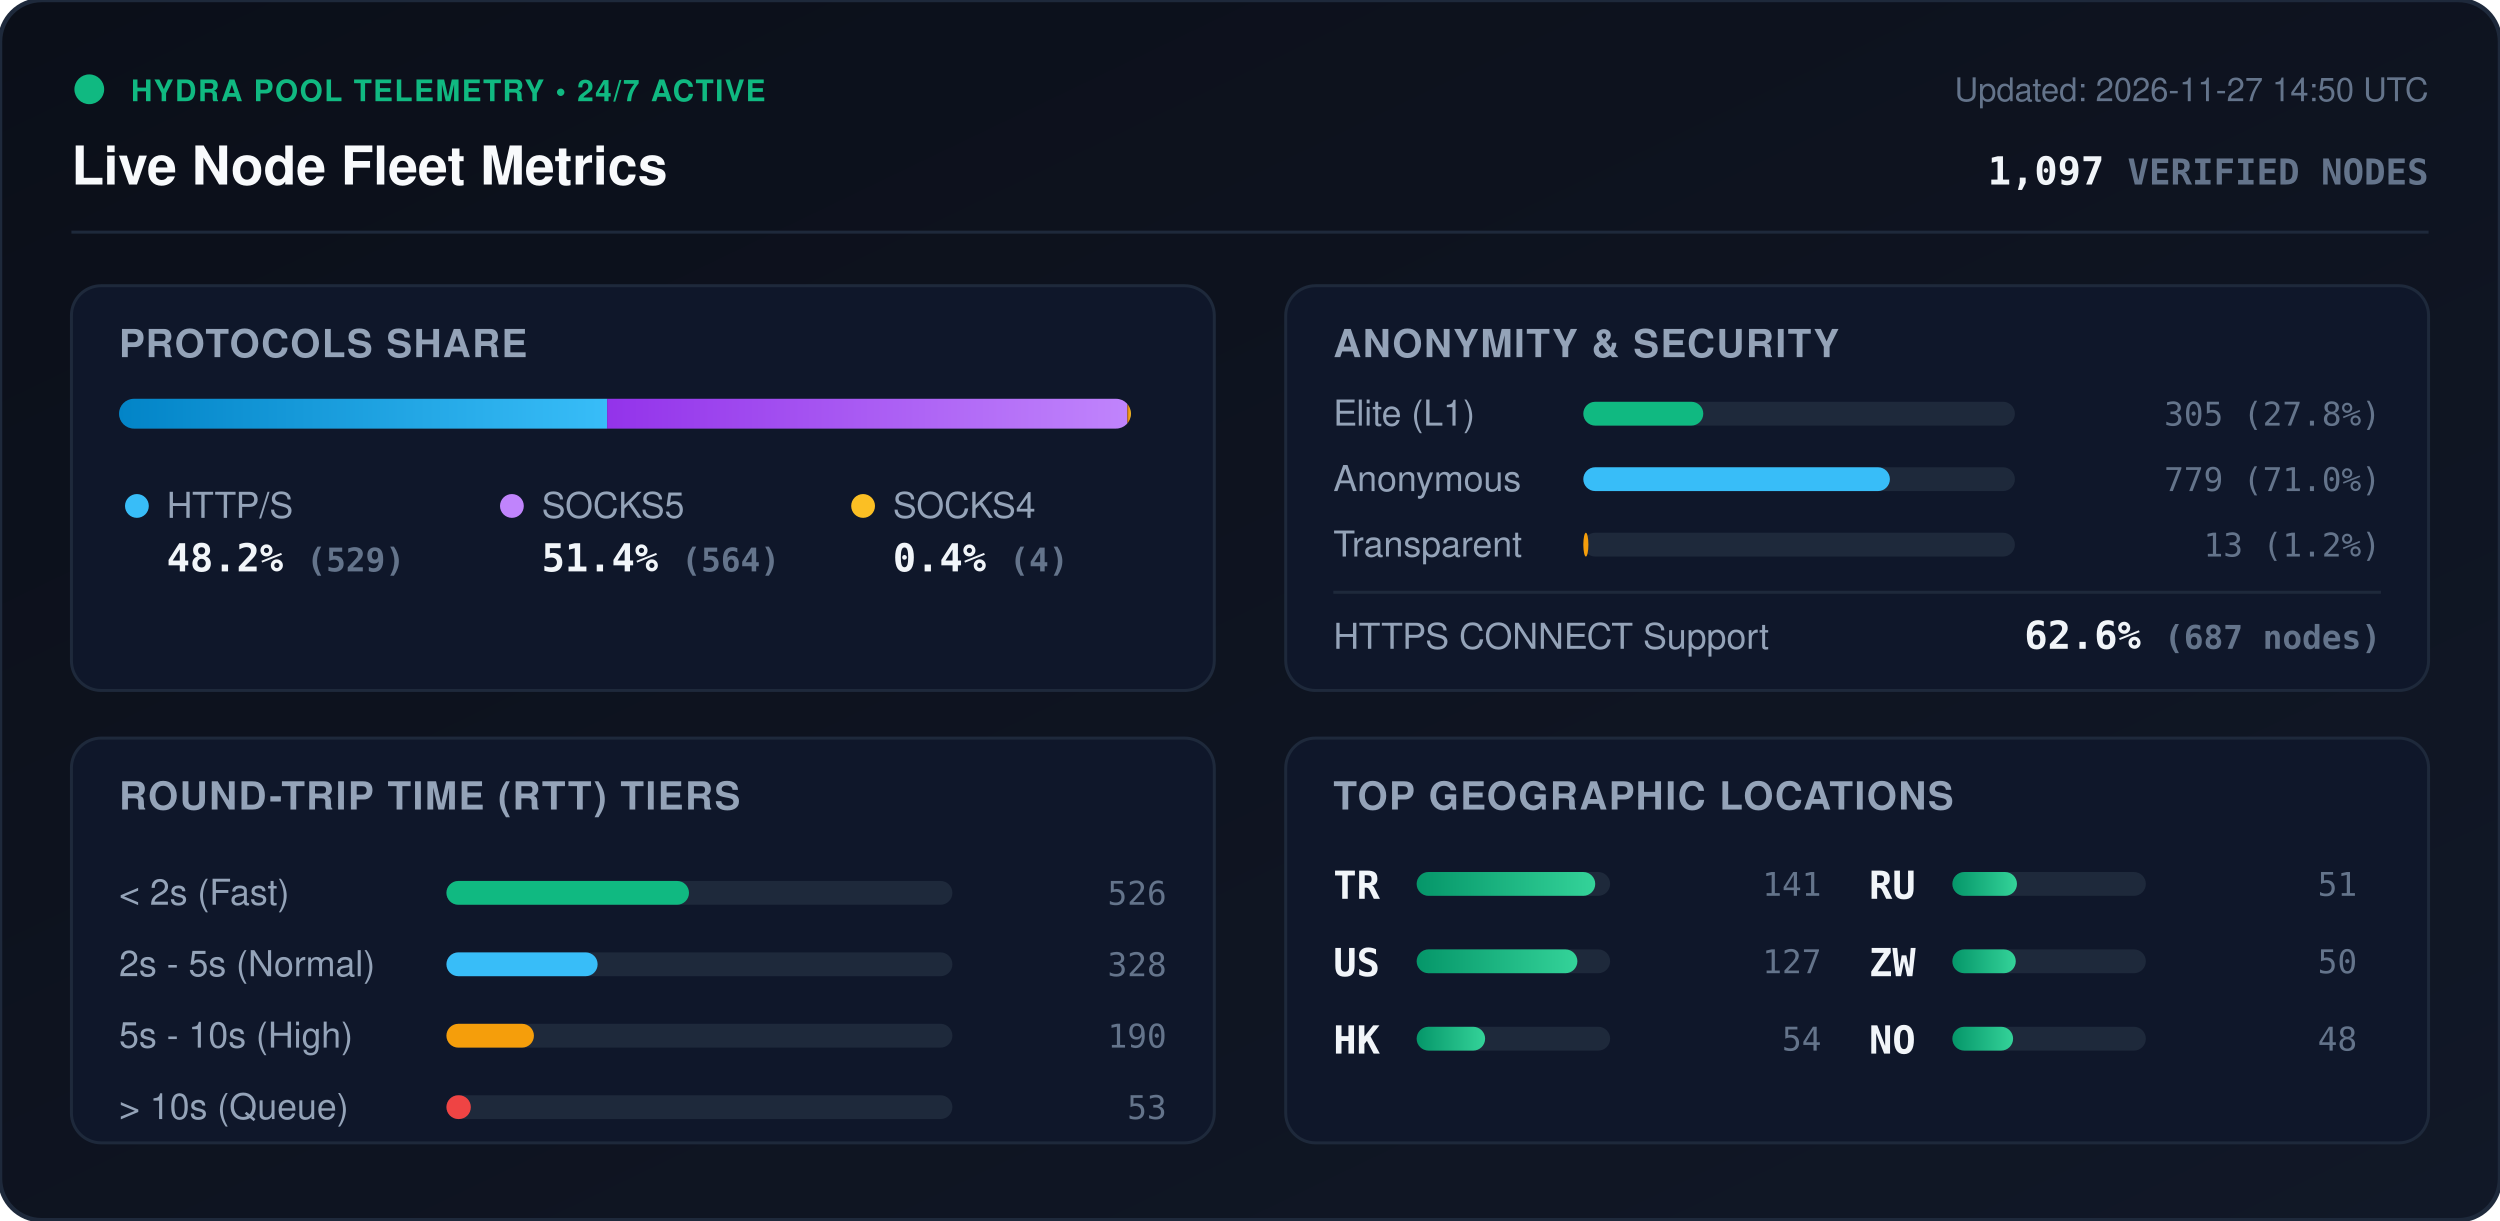
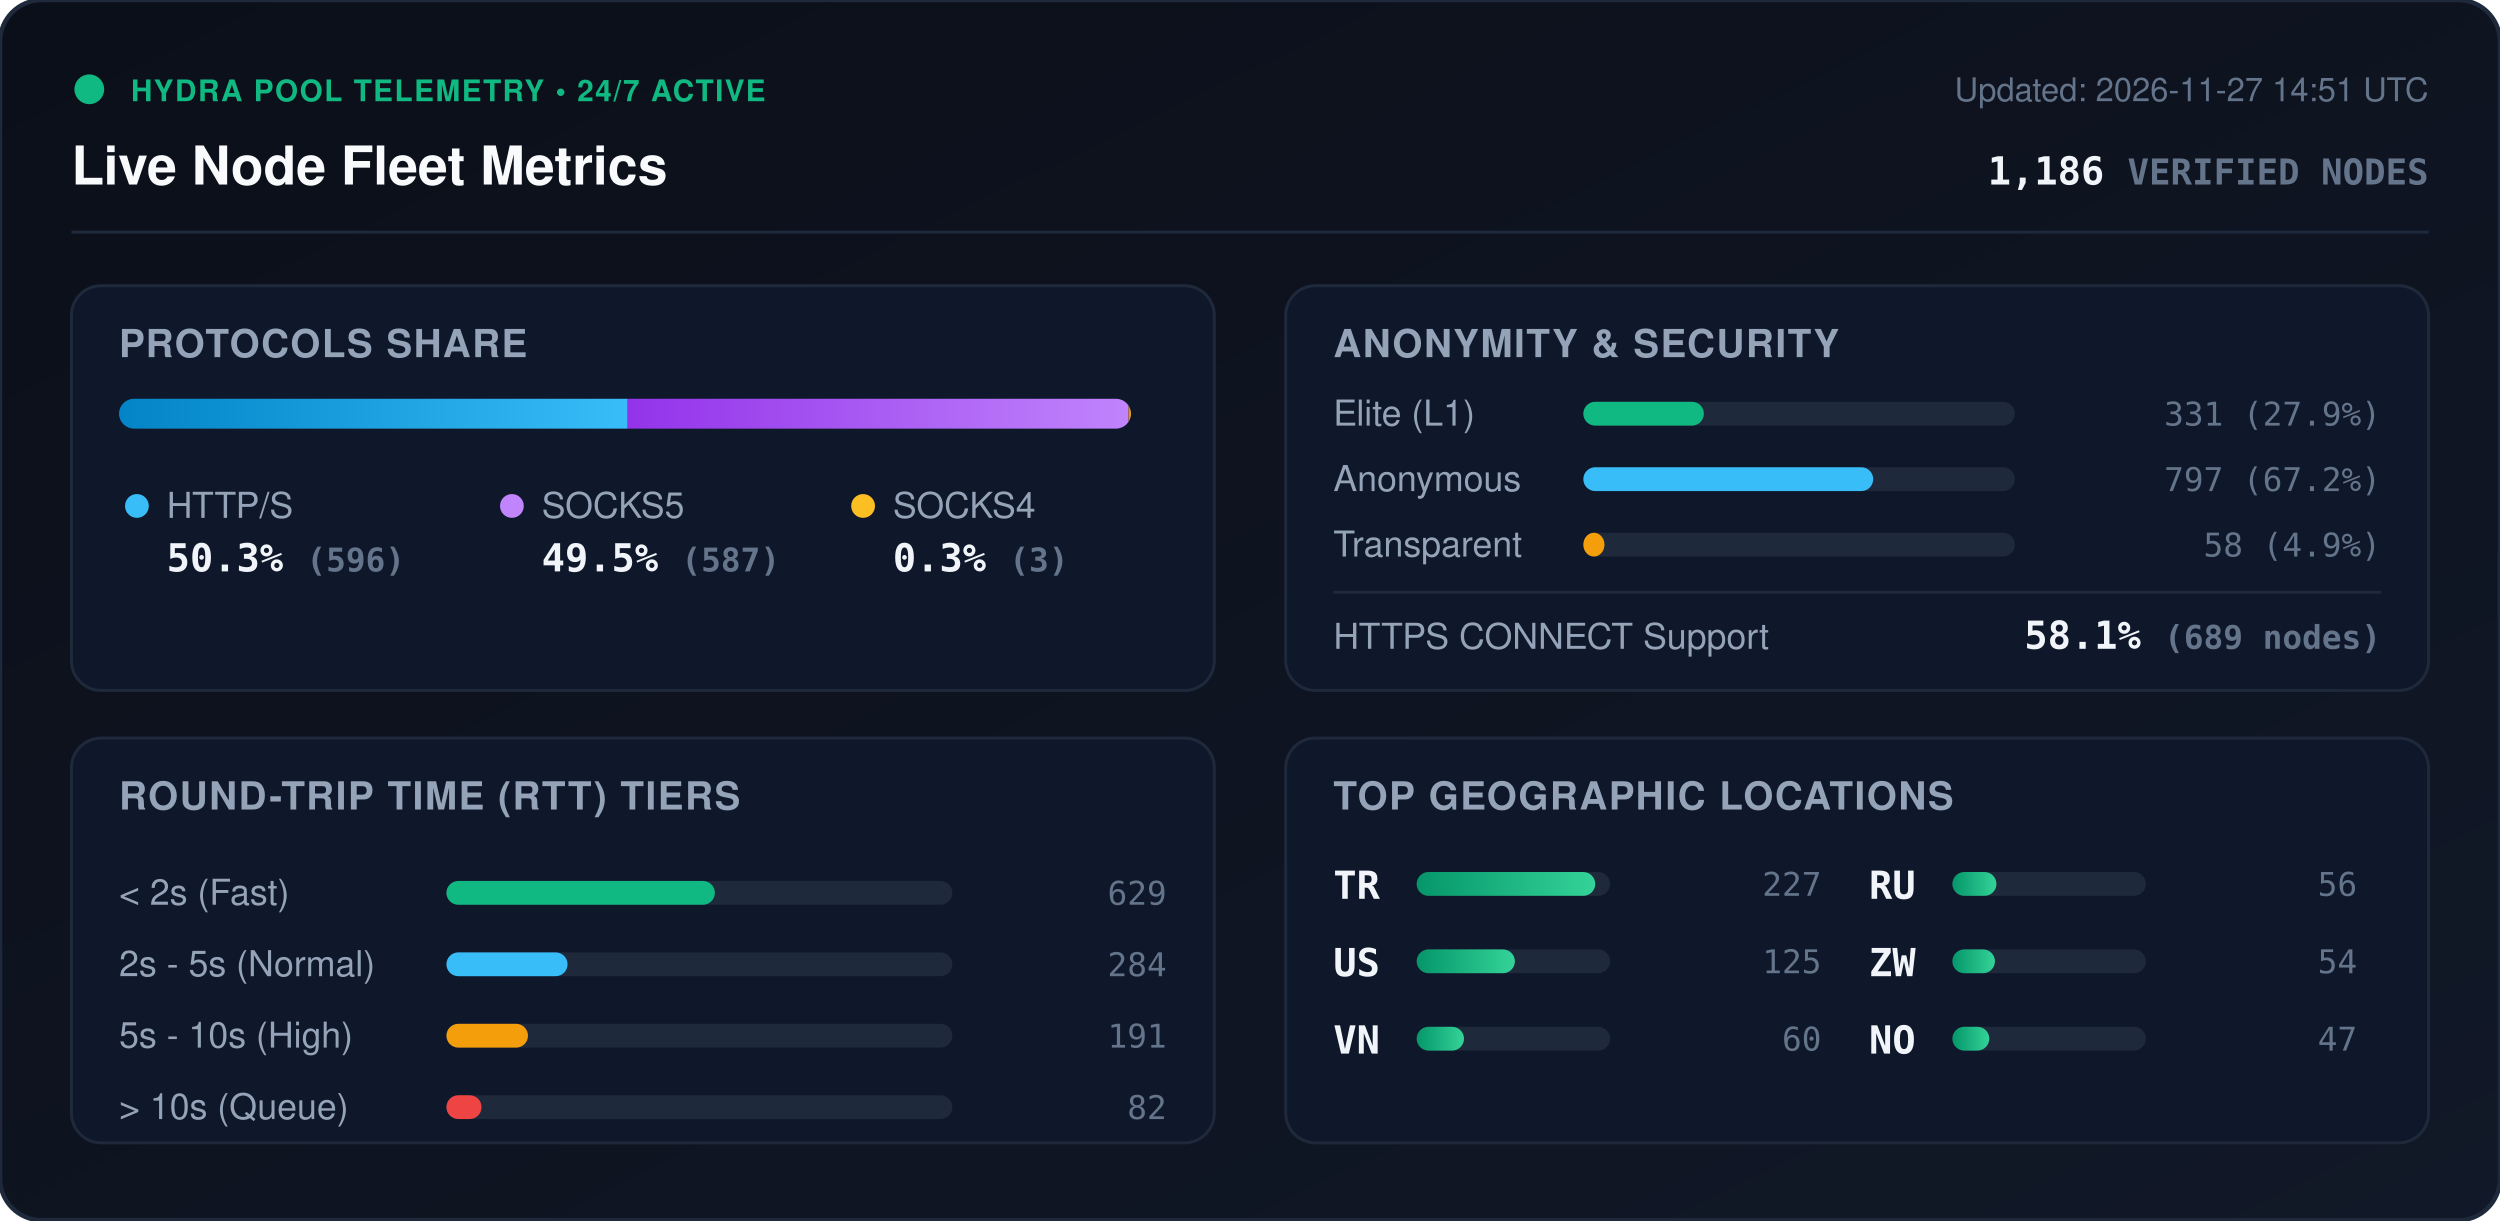
<svg xmlns="http://www.w3.org/2000/svg" viewBox="0 0 840 410" width="840" height="410" style="max-width: 100%; height: auto;">
  <defs>
    <linearGradient id="bg" x1="0%" y1="0%" x2="100%" y2="100%">
      <stop offset="0%" stop-color="#0b0f19" />
      <stop offset="100%" stop-color="#111827" />
    </linearGradient>
    <linearGradient id="bar-http" x1="0%" y1="0%" x2="100%" y2="0%">
      <stop offset="0%" stop-color="#0284c7" />
      <stop offset="100%" stop-color="#38bdf8" />
    </linearGradient>
    <linearGradient id="bar-socks5" x1="0%" y1="0%" x2="100%" y2="0%">
      <stop offset="0%" stop-color="#9333ea" />
      <stop offset="100%" stop-color="#c084fc" />
    </linearGradient>
    <linearGradient id="bar-socks4" x1="0%" y1="0%" x2="100%" y2="0%">
      <stop offset="0%" stop-color="#d97706" />
      <stop offset="100%" stop-color="#fbbf24" />
    </linearGradient>
    <linearGradient id="bar-green" x1="0%" y1="0%" x2="100%" y2="0%">
      <stop offset="0%" stop-color="#059669" />
      <stop offset="100%" stop-color="#34d399" />
    </linearGradient>
    <clipPath id="prog-track-clip">
      <rect width="340.0" height="10" rx="5" />
    </clipPath>
    <style>
      .title { font: 700 18px -apple-system, BlinkMacSystemFont, 'Segoe UI', Helvetica, Arial, sans-serif; fill: #f8fafc; }
      .sub { font: 500 11px -apple-system, BlinkMacSystemFont, 'Segoe UI', Helvetica, Arial, sans-serif; fill: #64748b; }
      .section-hdr { font: 600 13px -apple-system, BlinkMacSystemFont, 'Segoe UI', Helvetica, Arial, sans-serif; fill: #94a3b8; letter-spacing: 0.5px; }
      .metric-val { font: 700 13px -apple-system, BlinkMacSystemFont, 'Segoe UI', Helvetica, Arial, sans-serif; fill: #f1f5f9; }
      .metric-lbl { font: 500 12px -apple-system, BlinkMacSystemFont, 'Segoe UI', Helvetica, Arial, sans-serif; fill: #94a3b8; }
      .badge-txt { font: 700 10px -apple-system, BlinkMacSystemFont, 'Segoe UI', Helvetica, Arial, sans-serif; fill: #10b981; letter-spacing: 0.5px; }
      .mono { font-family: ui-monospace, SFMono-Regular, Menlo, Monaco, Consolas, monospace; }
      .pulse { animation: beacon 2s infinite ease-in-out; }
      @keyframes beacon { 0%, 100% { opacity: 1; } 50% { opacity: 0.35; } }
    </style>
  </defs>
  <rect width="840" height="410" rx="14" fill="url(#bg)" stroke="#1e293b" stroke-width="1.5" />
  <g transform="translate(24, 24)">
    <circle cx="6" cy="6" r="5" fill="#10b981" class="pulse" />
    <text x="20" y="10" class="badge-txt">HYDRA POOL TELEMETRY • 24/7 ACTIVE</text>
    <text x="0" y="38" class="title">Live Node Fleet Metrics</text>
-     <text x="792" y="10" text-anchor="end" class="sub">Updated: 2026-11-27 14:50 UTC</text>
-     <text x="792" y="38" text-anchor="end" class="metric-val mono" fill="#38bdf8">1,097 <tspan font-size="12" fill="#64748b">VERIFIED NODES</tspan>
+     <text x="792" y="10" text-anchor="end" class="sub">Updated: 2026-11-27 14:51 UTC</text>
+     <text x="792" y="38" text-anchor="end" class="metric-val mono" fill="#38bdf8">1,186 <tspan font-size="12" fill="#64748b">VERIFIED NODES</tspan>
    </text>
  </g>
  <line x1="24" y1="78" x2="816" y2="78" stroke="#1e293b" stroke-width="1" />
  <g transform="translate(24, 96)">
    <rect width="384" height="136" rx="10" fill="#0f172a" stroke="#1e293b" />
    <text x="16" y="24" class="section-hdr">PROTOCOLS SHARE</text>
    <g transform="translate(16, 38)">
      <rect width="340.0" height="10" rx="5" fill="#1e293b" />
      <g clip-path="url(#prog-track-clip)">
-         <rect x="0" width="164.0" height="10" fill="url(#bar-http)" />
-         <rect x="164.0" width="174.8" height="10" fill="url(#bar-socks5)" />
-         <rect x="338.8" width="1.2" height="10" fill="url(#bar-socks4)" />
+         <rect x="0" width="170.9" height="10" fill="url(#bar-http)" />
+         <rect x="170.9" width="168.3" height="10" fill="url(#bar-socks5)" />
+         <rect x="339.2" width="0.9" height="10" fill="url(#bar-socks4)" />
      </g>
    </g>
    <g transform="translate(16, 68)">
      <circle cx="6" cy="6" r="4" fill="#38bdf8" />
      <text x="16" y="10" class="metric-lbl">HTTP/S</text>
-       <text x="16" y="28" class="metric-val mono">48.2% <tspan font-size="11" fill="#64748b">(529)</tspan>
+       <text x="16" y="28" class="metric-val mono">50.3% <tspan font-size="11" fill="#64748b">(596)</tspan>
      </text>
      <circle cx="132" cy="6" r="4" fill="#c084fc" />
      <text x="142" y="10" class="metric-lbl">SOCKS5</text>
-       <text x="142" y="28" class="metric-val mono">51.4% <tspan font-size="11" fill="#64748b">(564)</tspan>
+       <text x="142" y="28" class="metric-val mono">49.5% <tspan font-size="11" fill="#64748b">(587)</tspan>
      </text>
      <circle cx="250" cy="6" r="4" fill="#fbbf24" />
      <text x="260" y="10" class="metric-lbl">SOCKS4</text>
-       <text x="260" y="28" class="metric-val mono">0.4% <tspan font-size="11" fill="#64748b">(4)</tspan>
+       <text x="260" y="28" class="metric-val mono">0.3% <tspan font-size="11" fill="#64748b">(3)</tspan>
      </text>
    </g>
  </g>
  <g transform="translate(432, 96)">
    <rect width="384" height="136" rx="10" fill="#0f172a" stroke="#1e293b" />
    <text x="16" y="24" class="section-hdr">ANONYMITY &amp; SECURITY</text>
    <text x="16" y="47" class="metric-lbl">Elite (L1)</text>
    <rect x="100" y="39" width="145.0" height="8" rx="4" fill="#1e293b" />
-     <rect x="100" y="39" width="40.3" height="8" rx="4" fill="#10b981" />
-     <text x="368" y="47" text-anchor="end" class="mono sub" fill="#e2e8f0">305 (27.8%)</text>
+     <rect x="100" y="39" width="40.5" height="8" rx="4" fill="#10b981" />
+     <text x="368" y="47" text-anchor="end" class="mono sub" fill="#e2e8f0">331 (27.9%)</text>
    <text x="16" y="69" class="metric-lbl">Anonymous</text>
    <rect x="100" y="61" width="145.0" height="8" rx="4" fill="#1e293b" />
-     <rect x="100" y="61" width="103.0" height="8" rx="4" fill="#38bdf8" />
-     <text x="368" y="69" text-anchor="end" class="mono sub" fill="#e2e8f0">779 (71.0%)</text>
+     <rect x="100" y="61" width="97.4" height="8" rx="4" fill="#38bdf8" />
+     <text x="368" y="69" text-anchor="end" class="mono sub" fill="#e2e8f0">797 (67.2%)</text>
    <text x="16" y="91" class="metric-lbl">Transparent</text>
    <rect x="100" y="83" width="145.0" height="8" rx="4" fill="#1e293b" />
-     <rect x="100" y="83" width="1.7" height="8" rx="4" fill="#f59e0b" />
-     <text x="368" y="91" text-anchor="end" class="mono sub" fill="#e2e8f0">13 (1.2%)</text>
+     <rect x="100" y="83" width="7.1" height="8" rx="4" fill="#f59e0b" />
+     <text x="368" y="91" text-anchor="end" class="mono sub" fill="#e2e8f0">58 (4.9%)</text>
    <line x1="16" y1="103" x2="368" y2="103" stroke="#1e293b" stroke-width="1" />
    <text x="16" y="122" class="metric-lbl">HTTPS CONNECT Support</text>
-     <text x="368" y="122" text-anchor="end" class="metric-val mono" fill="#34d399">62.6% <tspan font-size="11" fill="#64748b">(687 nodes)</tspan>
+     <text x="368" y="122" text-anchor="end" class="metric-val mono" fill="#34d399">58.1% <tspan font-size="11" fill="#64748b">(689 nodes)</tspan>
    </text>
  </g>
  <g transform="translate(24, 248)">
    <rect width="384" height="136" rx="10" fill="#0f172a" stroke="#1e293b" />
    <text x="16" y="24" class="section-hdr">ROUND-TRIP TIME (RTT) TIERS</text>
    <g transform="translate(16, 42)">
      <text x="0" y="14" class="metric-lbl">&lt; 2s (Fast)</text>
      <rect x="110" y="6" width="170" height="8" rx="4" fill="#1e293b" />
-       <rect x="110" y="6" width="81.5" height="8" rx="4" fill="#10b981" />
-       <text x="352" y="14" text-anchor="end" class="mono sub">526</text>
+       <rect x="110" y="6" width="90.2" height="8" rx="4" fill="#10b981" />
+       <text x="352" y="14" text-anchor="end" class="mono sub">629</text>
      <text x="0" y="38" class="metric-lbl">2s - 5s (Normal)</text>
      <rect x="110" y="30" width="170" height="8" rx="4" fill="#1e293b" />
-       <rect x="110" y="30" width="50.8" height="8" rx="4" fill="#38bdf8" />
-       <text x="352" y="38" text-anchor="end" class="mono sub">328</text>
+       <rect x="110" y="30" width="40.7" height="8" rx="4" fill="#38bdf8" />
+       <text x="352" y="38" text-anchor="end" class="mono sub">284</text>
      <text x="0" y="62" class="metric-lbl">5s - 10s (High)</text>
      <rect x="110" y="54" width="170" height="8" rx="4" fill="#1e293b" />
-       <rect x="110" y="54" width="29.4" height="8" rx="4" fill="#f59e0b" />
-       <text x="352" y="62" text-anchor="end" class="mono sub">190</text>
+       <rect x="110" y="54" width="27.4" height="8" rx="4" fill="#f59e0b" />
+       <text x="352" y="62" text-anchor="end" class="mono sub">191</text>
      <text x="0" y="86" class="metric-lbl">&gt; 10s (Queue)</text>
      <rect x="110" y="78" width="170" height="8" rx="4" fill="#1e293b" />
-       <rect x="110" y="78" width="8.2" height="8" rx="4" fill="#ef4444" />
-       <text x="352" y="86" text-anchor="end" class="mono sub">53</text>
+       <rect x="110" y="78" width="11.8" height="8" rx="4" fill="#ef4444" />
+       <text x="352" y="86" text-anchor="end" class="mono sub">82</text>
    </g>
  </g>
  <g transform="translate(432, 248)">
    <rect width="384" height="136" rx="10" fill="#0f172a" stroke="#1e293b" />
    <text x="16" y="24" class="section-hdr">TOP GEOGRAPHIC LOCATIONS</text>
    <g transform="translate(16, 42)">
      <g transform="translate(0, 0)">
        <text x="0" y="12" class="mono metric-val" font-size="12">TR</text>
        <rect x="28" y="3" width="65" height="8" rx="4" fill="#1e293b" />
        <rect x="28" y="3" width="60.0" height="8" rx="4" fill="url(#bar-green)" />
-         <text x="164" y="11" text-anchor="end" class="mono sub">141</text>
+         <text x="164" y="11" text-anchor="end" class="mono sub">227</text>
      </g>
      <g transform="translate(0, 26)">
        <text x="0" y="12" class="mono metric-val" font-size="12">US</text>
        <rect x="28" y="3" width="65" height="8" rx="4" fill="#1e293b" />
-         <rect x="28" y="3" width="54.0" height="8" rx="4" fill="url(#bar-green)" />
-         <text x="164" y="11" text-anchor="end" class="mono sub">127</text>
+         <rect x="28" y="3" width="33.0" height="8" rx="4" fill="url(#bar-green)" />
+         <text x="164" y="11" text-anchor="end" class="mono sub">125</text>
      </g>
      <g transform="translate(0, 52)">
-         <text x="0" y="12" class="mono metric-val" font-size="12">HK</text>
+         <text x="0" y="12" class="mono metric-val" font-size="12">VN</text>
        <rect x="28" y="3" width="65" height="8" rx="4" fill="#1e293b" />
-         <rect x="28" y="3" width="23.0" height="8" rx="4" fill="url(#bar-green)" />
-         <text x="164" y="11" text-anchor="end" class="mono sub">54</text>
+         <rect x="28" y="3" width="15.9" height="8" rx="4" fill="url(#bar-green)" />
+         <text x="164" y="11" text-anchor="end" class="mono sub">60</text>
      </g>
      <g transform="translate(180, 0)">
        <text x="0" y="12" class="mono metric-val" font-size="12">RU</text>
        <rect x="28" y="3" width="65" height="8" rx="4" fill="#1e293b" />
-         <rect x="28" y="3" width="21.7" height="8" rx="4" fill="url(#bar-green)" />
-         <text x="164" y="11" text-anchor="end" class="mono sub">51</text>
+         <rect x="28" y="3" width="14.8" height="8" rx="4" fill="url(#bar-green)" />
+         <text x="164" y="11" text-anchor="end" class="mono sub">56</text>
      </g>
      <g transform="translate(180, 26)">
        <text x="0" y="12" class="mono metric-val" font-size="12">ZW</text>
        <rect x="28" y="3" width="65" height="8" rx="4" fill="#1e293b" />
-         <rect x="28" y="3" width="21.3" height="8" rx="4" fill="url(#bar-green)" />
-         <text x="164" y="11" text-anchor="end" class="mono sub">50</text>
+         <rect x="28" y="3" width="14.3" height="8" rx="4" fill="url(#bar-green)" />
+         <text x="164" y="11" text-anchor="end" class="mono sub">54</text>
      </g>
      <g transform="translate(180, 52)">
        <text x="0" y="12" class="mono metric-val" font-size="12">NO</text>
        <rect x="28" y="3" width="65" height="8" rx="4" fill="#1e293b" />
-         <rect x="28" y="3" width="20.4" height="8" rx="4" fill="url(#bar-green)" />
-         <text x="164" y="11" text-anchor="end" class="mono sub">48</text>
+         <rect x="28" y="3" width="12.4" height="8" rx="4" fill="url(#bar-green)" />
+         <text x="164" y="11" text-anchor="end" class="mono sub">47</text>
      </g>
    </g>
  </g>
</svg>
